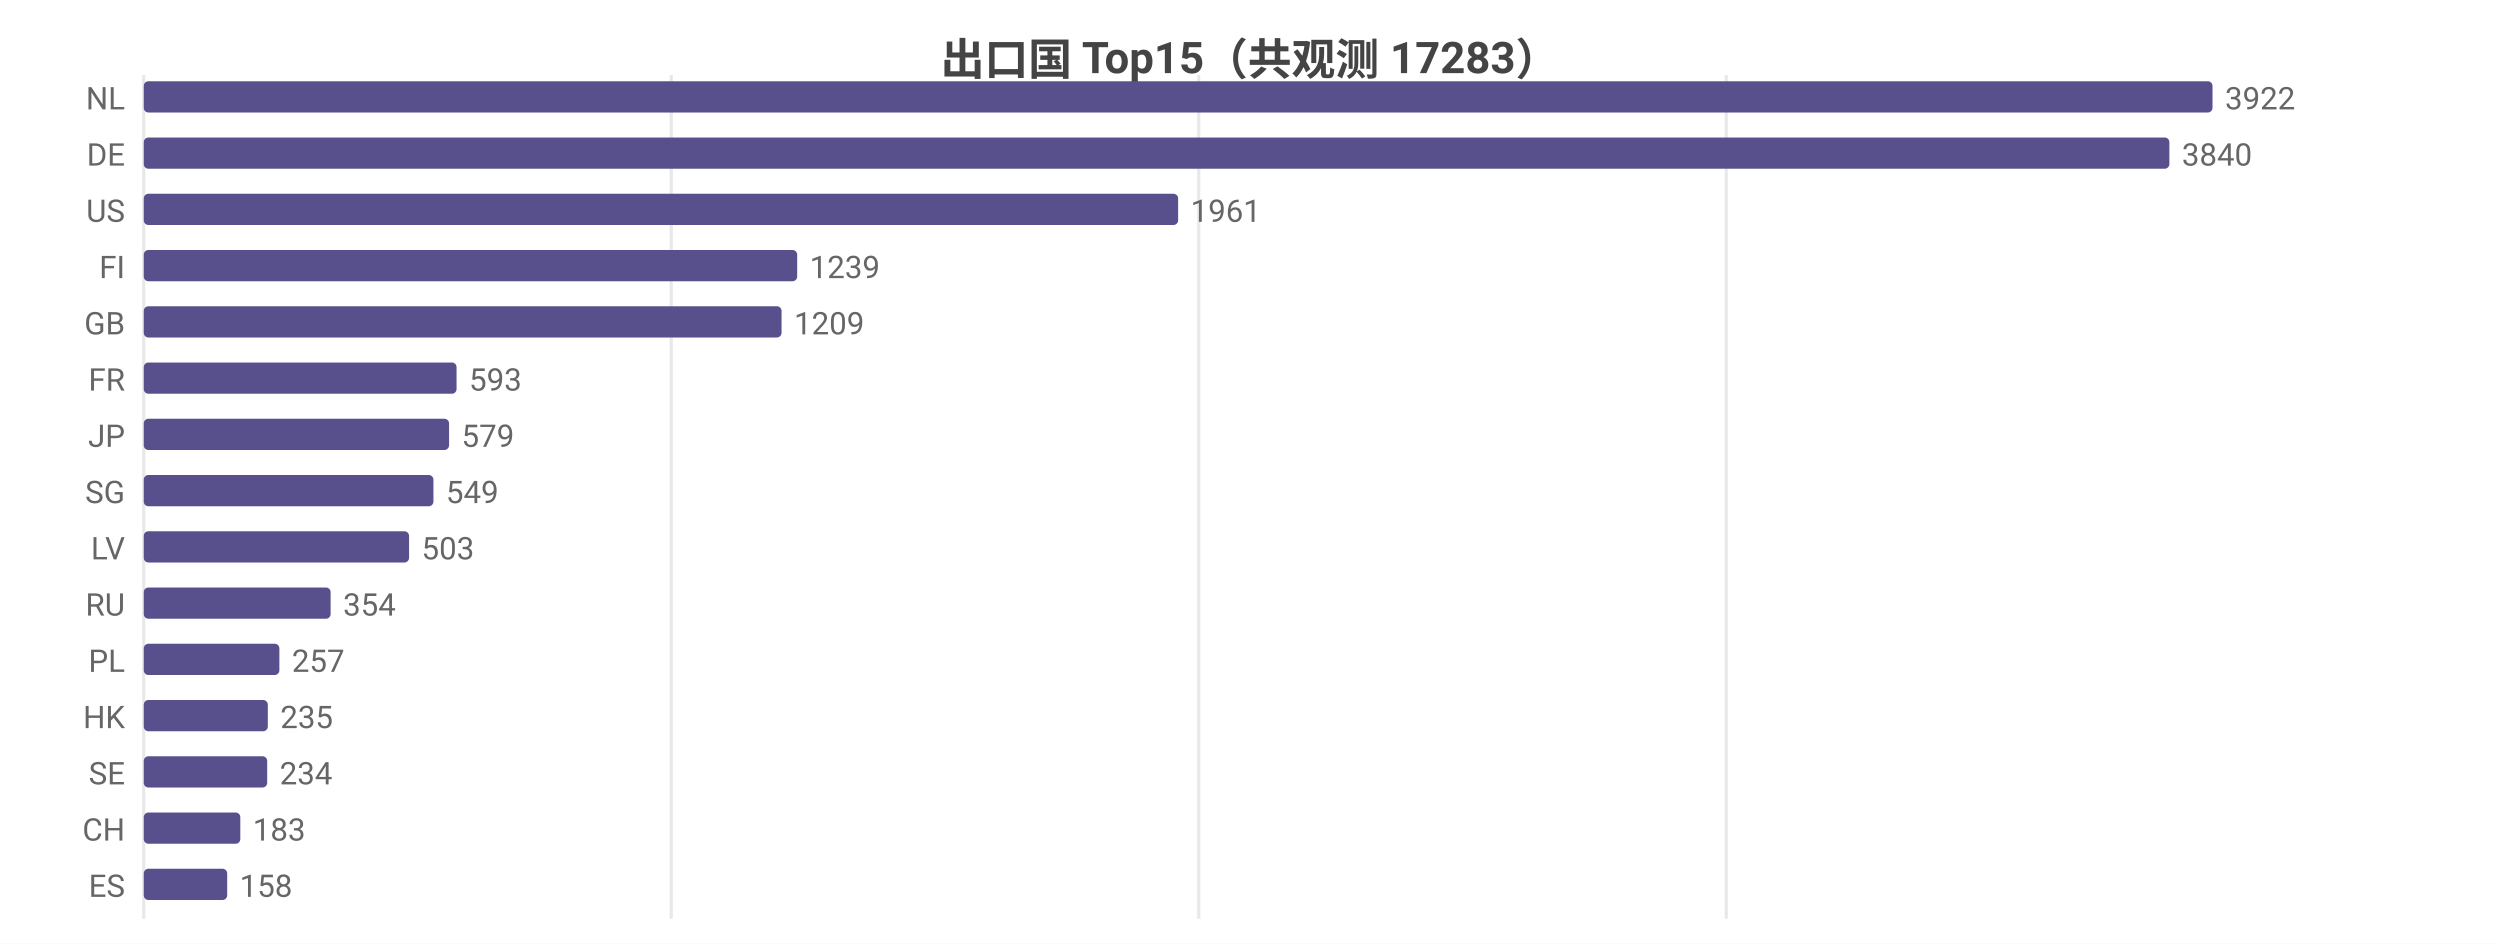
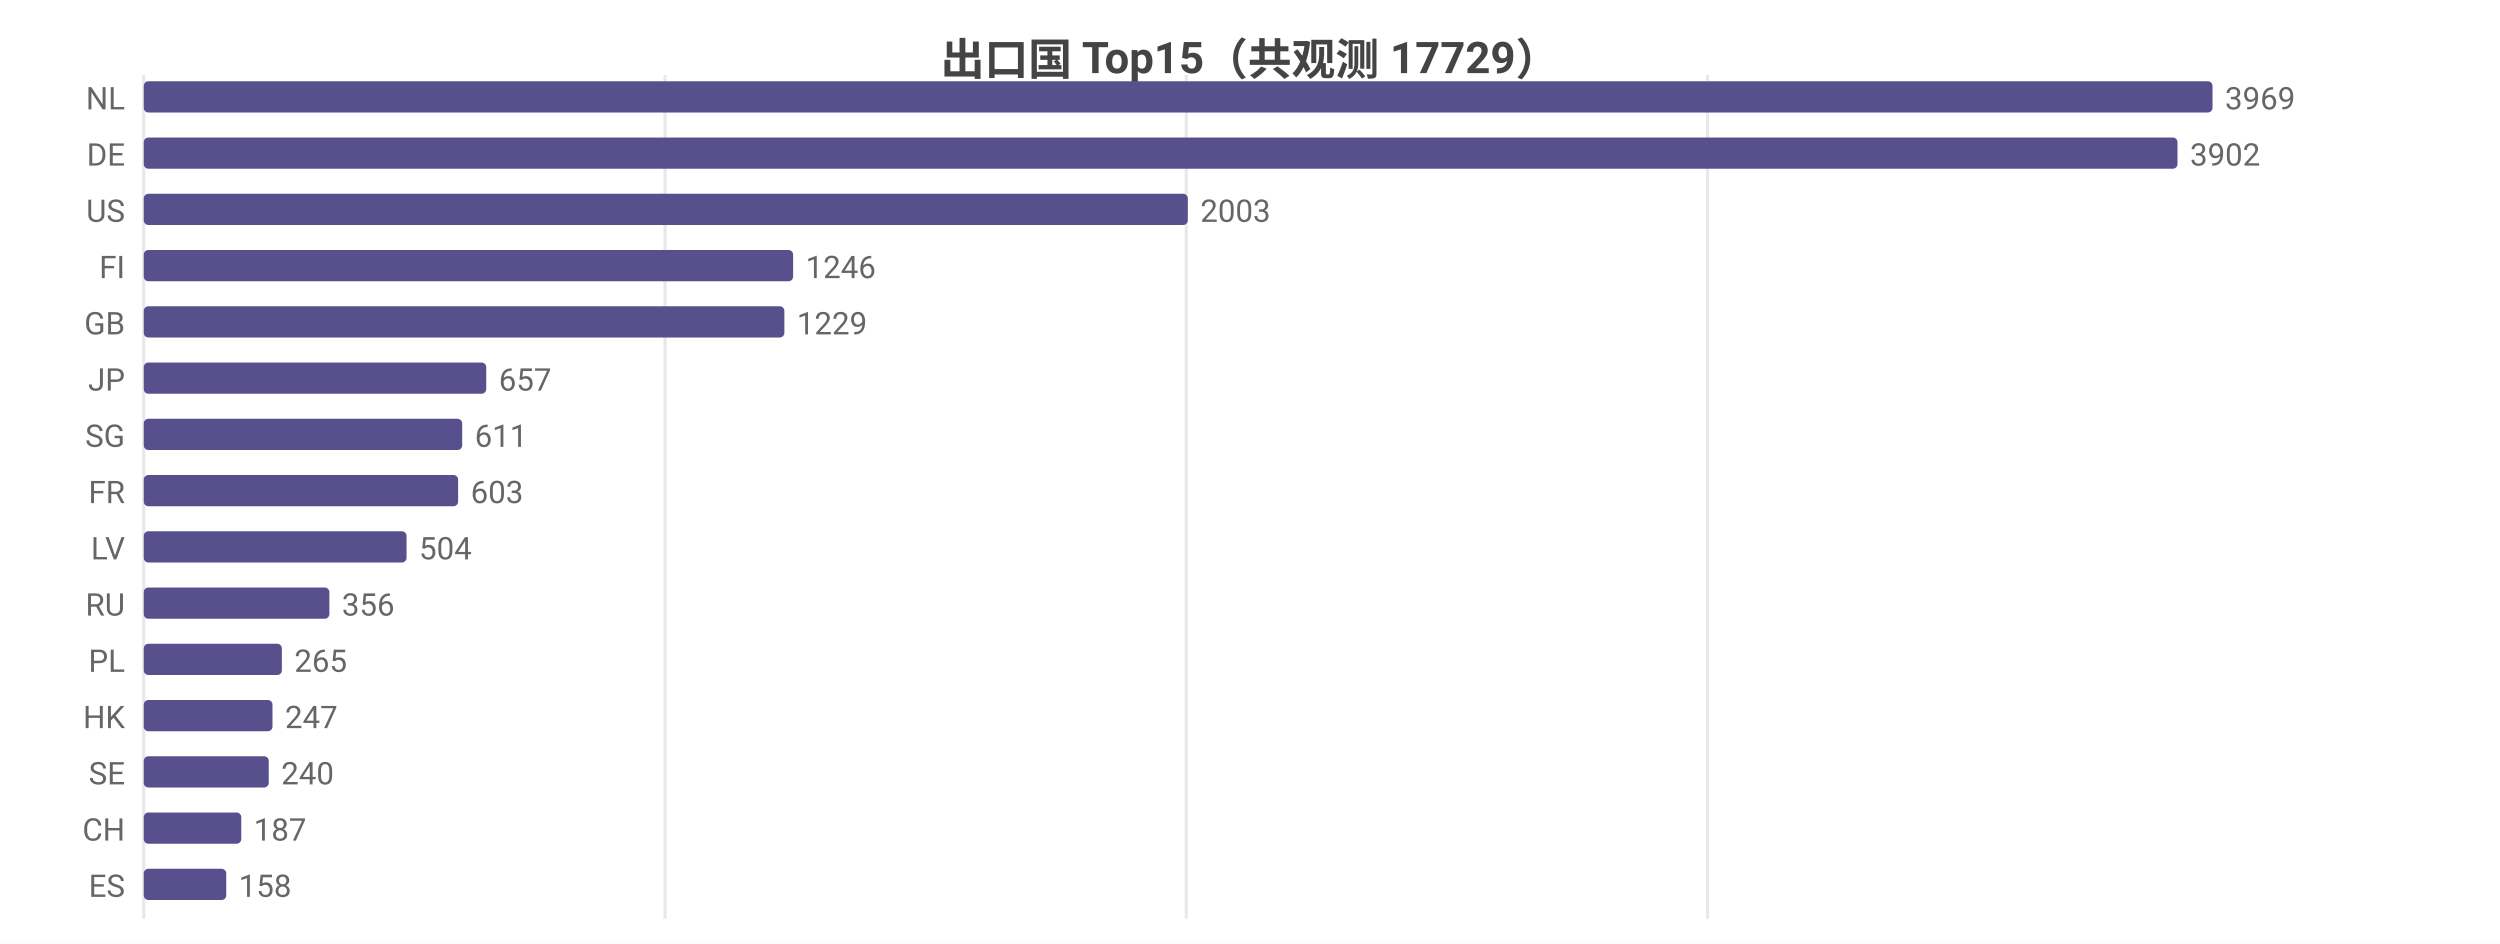
<svg xmlns="http://www.w3.org/2000/svg" width="800" height="302" viewBox="0 0 800 302">
  <rect width="800" height="302" fill="#ffffff" />
  <style>text{font-family:system-ui,-apple-system,'Segoe UI',Roboto,'PingFang SC','Microsoft YaHei','Noto Sans CJK SC',sans-serif}.g{stroke:#e8e8e8;stroke-width:1}.a{stroke:#999;stroke-width:1}.t{font-size:10px;fill:#666}.m{font-size:10px;text-anchor:middle;fill:#666}.e{font-size:10px;text-anchor:end;fill:#666}.l{font-size:11px;fill:#333}.tt{font-size:14px;font-weight:600;text-anchor:middle;fill:#444}.em{font-size:13px;text-anchor:middle;fill:#999}</style>
-   <text class="tt" x="400.0" y="24">出口国 Top15（共观测 17283）</text>
+   <text class="tt" x="400.0" y="24">出口国 Top15（共观测 17729）</text>
  <line class="g" x1="46" y1="24" x2="46" y2="294" />
-   <line class="g" x1="214.8" y1="24" x2="214.8" y2="294" />
-   <line class="g" x1="383.6" y1="24" x2="383.6" y2="294" />
-   <line class="g" x1="552.4" y1="24" x2="552.4" y2="294" />
+   <line class="g" x1="212.8" y1="24" x2="212.8" y2="294" />
+   <line class="g" x1="379.6" y1="24" x2="379.6" y2="294" />
+   <line class="g" x1="546.4" y1="24" x2="546.4" y2="294" />
  <text class="e" x="40" y="35">NL</text>
  <rect x="46" y="26" width="662" height="10" fill="#58508d" rx="1.5" />
-   <text class="t" x="712" y="35">3922</text>
+   <text class="t" x="712" y="35">3969</text>
  <text class="e" x="40" y="53">DE</text>
-   <rect x="46" y="44" width="648.2" height="10" fill="#58508d" rx="1.5" />
-   <text class="t" x="698.2" y="53">3840</text>
+   <rect x="46" y="44" width="650.8" height="10" fill="#58508d" rx="1.5" />
+   <text class="t" x="700.8" y="53">3902</text>
  <text class="e" x="40" y="71">US</text>
-   <rect x="46" y="62" width="331" height="10" fill="#58508d" rx="1.5" />
-   <text class="t" x="381" y="71">1961</text>
+   <rect x="46" y="62" width="334.1" height="10" fill="#58508d" rx="1.5" />
+   <text class="t" x="384.1" y="71">2003</text>
  <text class="e" x="40" y="89">FI</text>
-   <rect x="46" y="80" width="209.1" height="10" fill="#58508d" rx="1.5" />
-   <text class="t" x="259.1" y="89">1239</text>
+   <rect x="46" y="80" width="207.8" height="10" fill="#58508d" rx="1.5" />
+   <text class="t" x="257.8" y="89">1246</text>
  <text class="e" x="40" y="107">GB</text>
-   <rect x="46" y="98" width="204.1" height="10" fill="#58508d" rx="1.5" />
-   <text class="t" x="254.1" y="107">1209</text>
-   <text class="e" x="40" y="125">FR</text>
-   <rect x="46" y="116" width="100.1" height="10" fill="#58508d" rx="1.5" />
-   <text class="t" x="150.1" y="125">593</text>
-   <text class="e" x="40" y="143">JP</text>
-   <rect x="46" y="134" width="97.7" height="10" fill="#58508d" rx="1.5" />
-   <text class="t" x="147.7" y="143">579</text>
-   <text class="e" x="40" y="161">SG</text>
-   <rect x="46" y="152" width="92.7" height="10" fill="#58508d" rx="1.5" />
-   <text class="t" x="142.7" y="161">549</text>
+   <rect x="46" y="98" width="205.0" height="10" fill="#58508d" rx="1.5" />
+   <text class="t" x="255.0" y="107">1229</text>
+   <text class="e" x="40" y="125">JP</text>
+   <rect x="46" y="116" width="109.6" height="10" fill="#58508d" rx="1.5" />
+   <text class="t" x="159.6" y="125">657</text>
+   <text class="e" x="40" y="143">SG</text>
+   <rect x="46" y="134" width="101.9" height="10" fill="#58508d" rx="1.5" />
+   <text class="t" x="151.9" y="143">611</text>
+   <text class="e" x="40" y="161">FR</text>
+   <rect x="46" y="152" width="100.6" height="10" fill="#58508d" rx="1.5" />
+   <text class="t" x="150.6" y="161">603</text>
  <text class="e" x="40" y="179">LV</text>
-   <rect x="46" y="170" width="84.9" height="10" fill="#58508d" rx="1.5" />
-   <text class="t" x="134.9" y="179">503</text>
+   <rect x="46" y="170" width="84.1" height="10" fill="#58508d" rx="1.5" />
+   <text class="t" x="134.1" y="179">504</text>
  <text class="e" x="40" y="197">RU</text>
-   <rect x="46" y="188" width="59.8" height="10" fill="#58508d" rx="1.5" />
-   <text class="t" x="109.8" y="197">354</text>
+   <rect x="46" y="188" width="59.4" height="10" fill="#58508d" rx="1.5" />
+   <text class="t" x="109.4" y="197">356</text>
  <text class="e" x="40" y="215">PL</text>
-   <rect x="46" y="206" width="43.4" height="10" fill="#58508d" rx="1.5" />
-   <text class="t" x="93.4" y="215">257</text>
+   <rect x="46" y="206" width="44.2" height="10" fill="#58508d" rx="1.5" />
+   <text class="t" x="94.2" y="215">265</text>
  <text class="e" x="40" y="233">HK</text>
-   <rect x="46" y="224" width="39.7" height="10" fill="#58508d" rx="1.5" />
-   <text class="t" x="89.7" y="233">235</text>
+   <rect x="46" y="224" width="41.2" height="10" fill="#58508d" rx="1.5" />
+   <text class="t" x="91.2" y="233">247</text>
  <text class="e" x="40" y="251">SE</text>
-   <rect x="46" y="242" width="39.5" height="10" fill="#58508d" rx="1.5" />
-   <text class="t" x="89.5" y="251">234</text>
+   <rect x="46" y="242" width="40.0" height="10" fill="#58508d" rx="1.5" />
+   <text class="t" x="90.0" y="251">240</text>
  <text class="e" x="40" y="269">CH</text>
-   <rect x="46" y="260" width="30.9" height="10" fill="#58508d" rx="1.5" />
-   <text class="t" x="80.9" y="269">183</text>
+   <rect x="46" y="260" width="31.2" height="10" fill="#58508d" rx="1.5" />
+   <text class="t" x="81.2" y="269">187</text>
  <text class="e" x="40" y="287">ES</text>
-   <rect x="46" y="278" width="26.7" height="10" fill="#58508d" rx="1.5" />
-   <text class="t" x="76.7" y="287">158</text>
+   <rect x="46" y="278" width="26.4" height="10" fill="#58508d" rx="1.5" />
+   <text class="t" x="76.4" y="287">158</text>
</svg>
